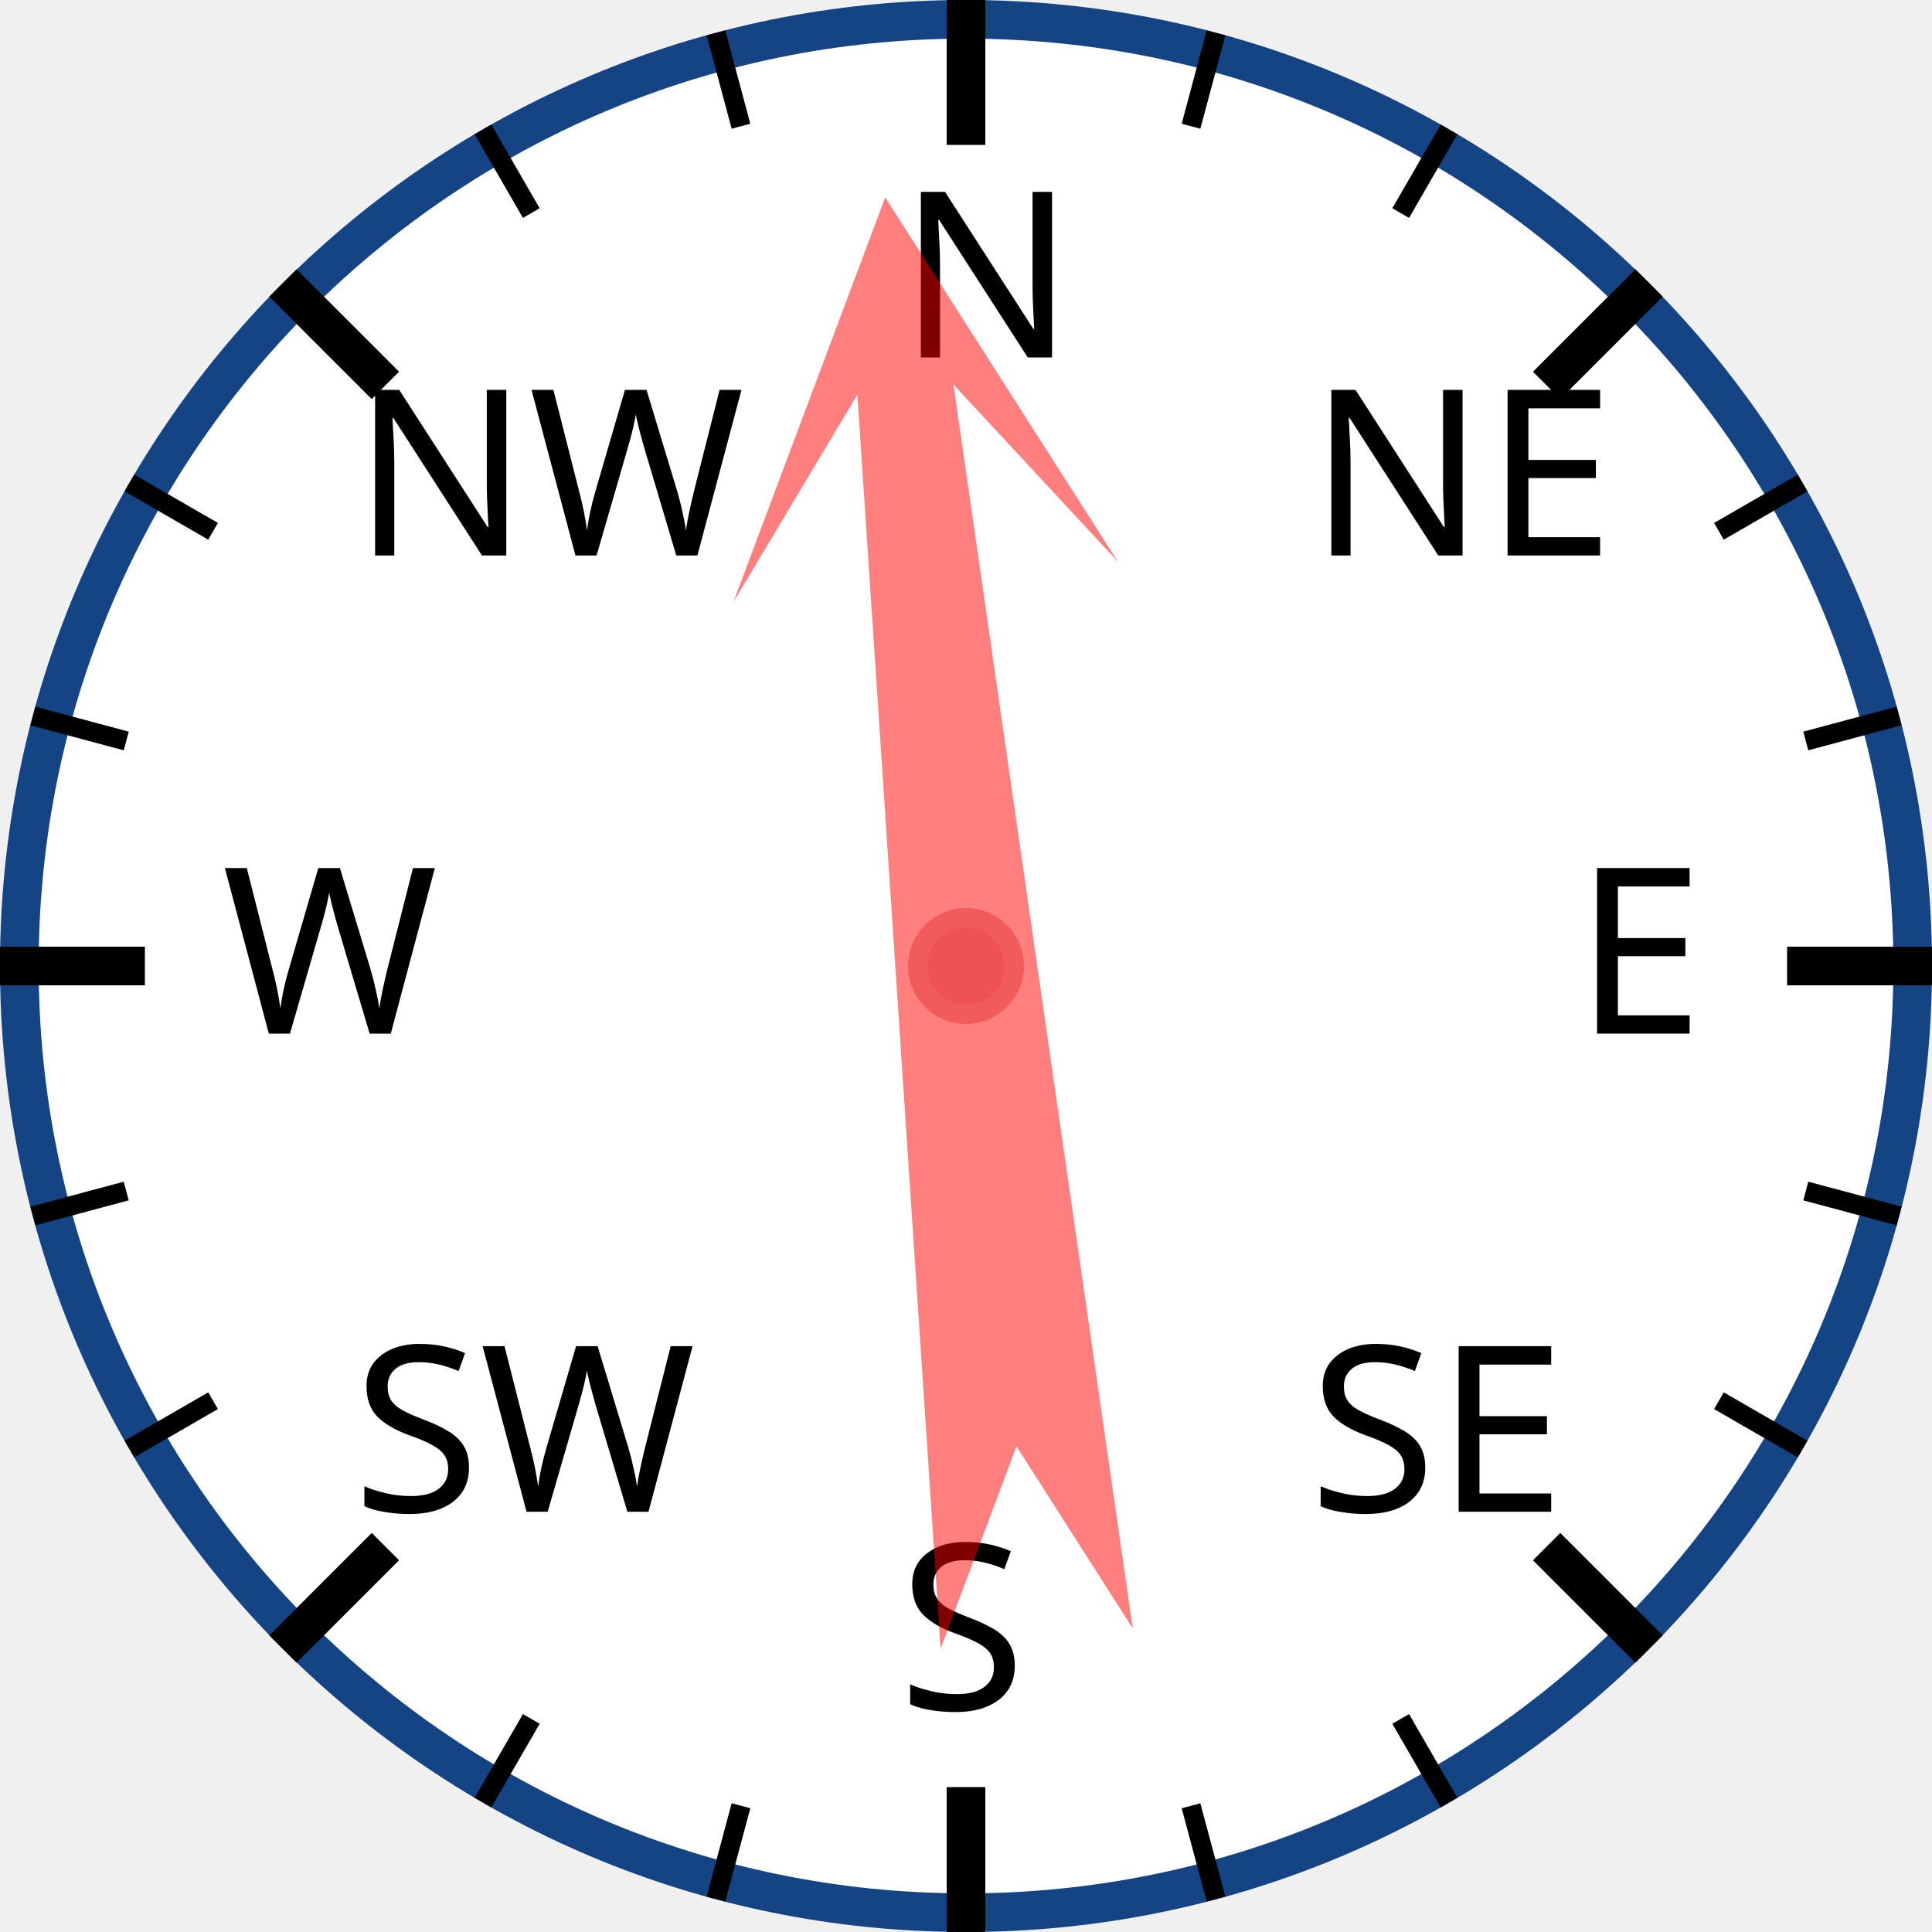
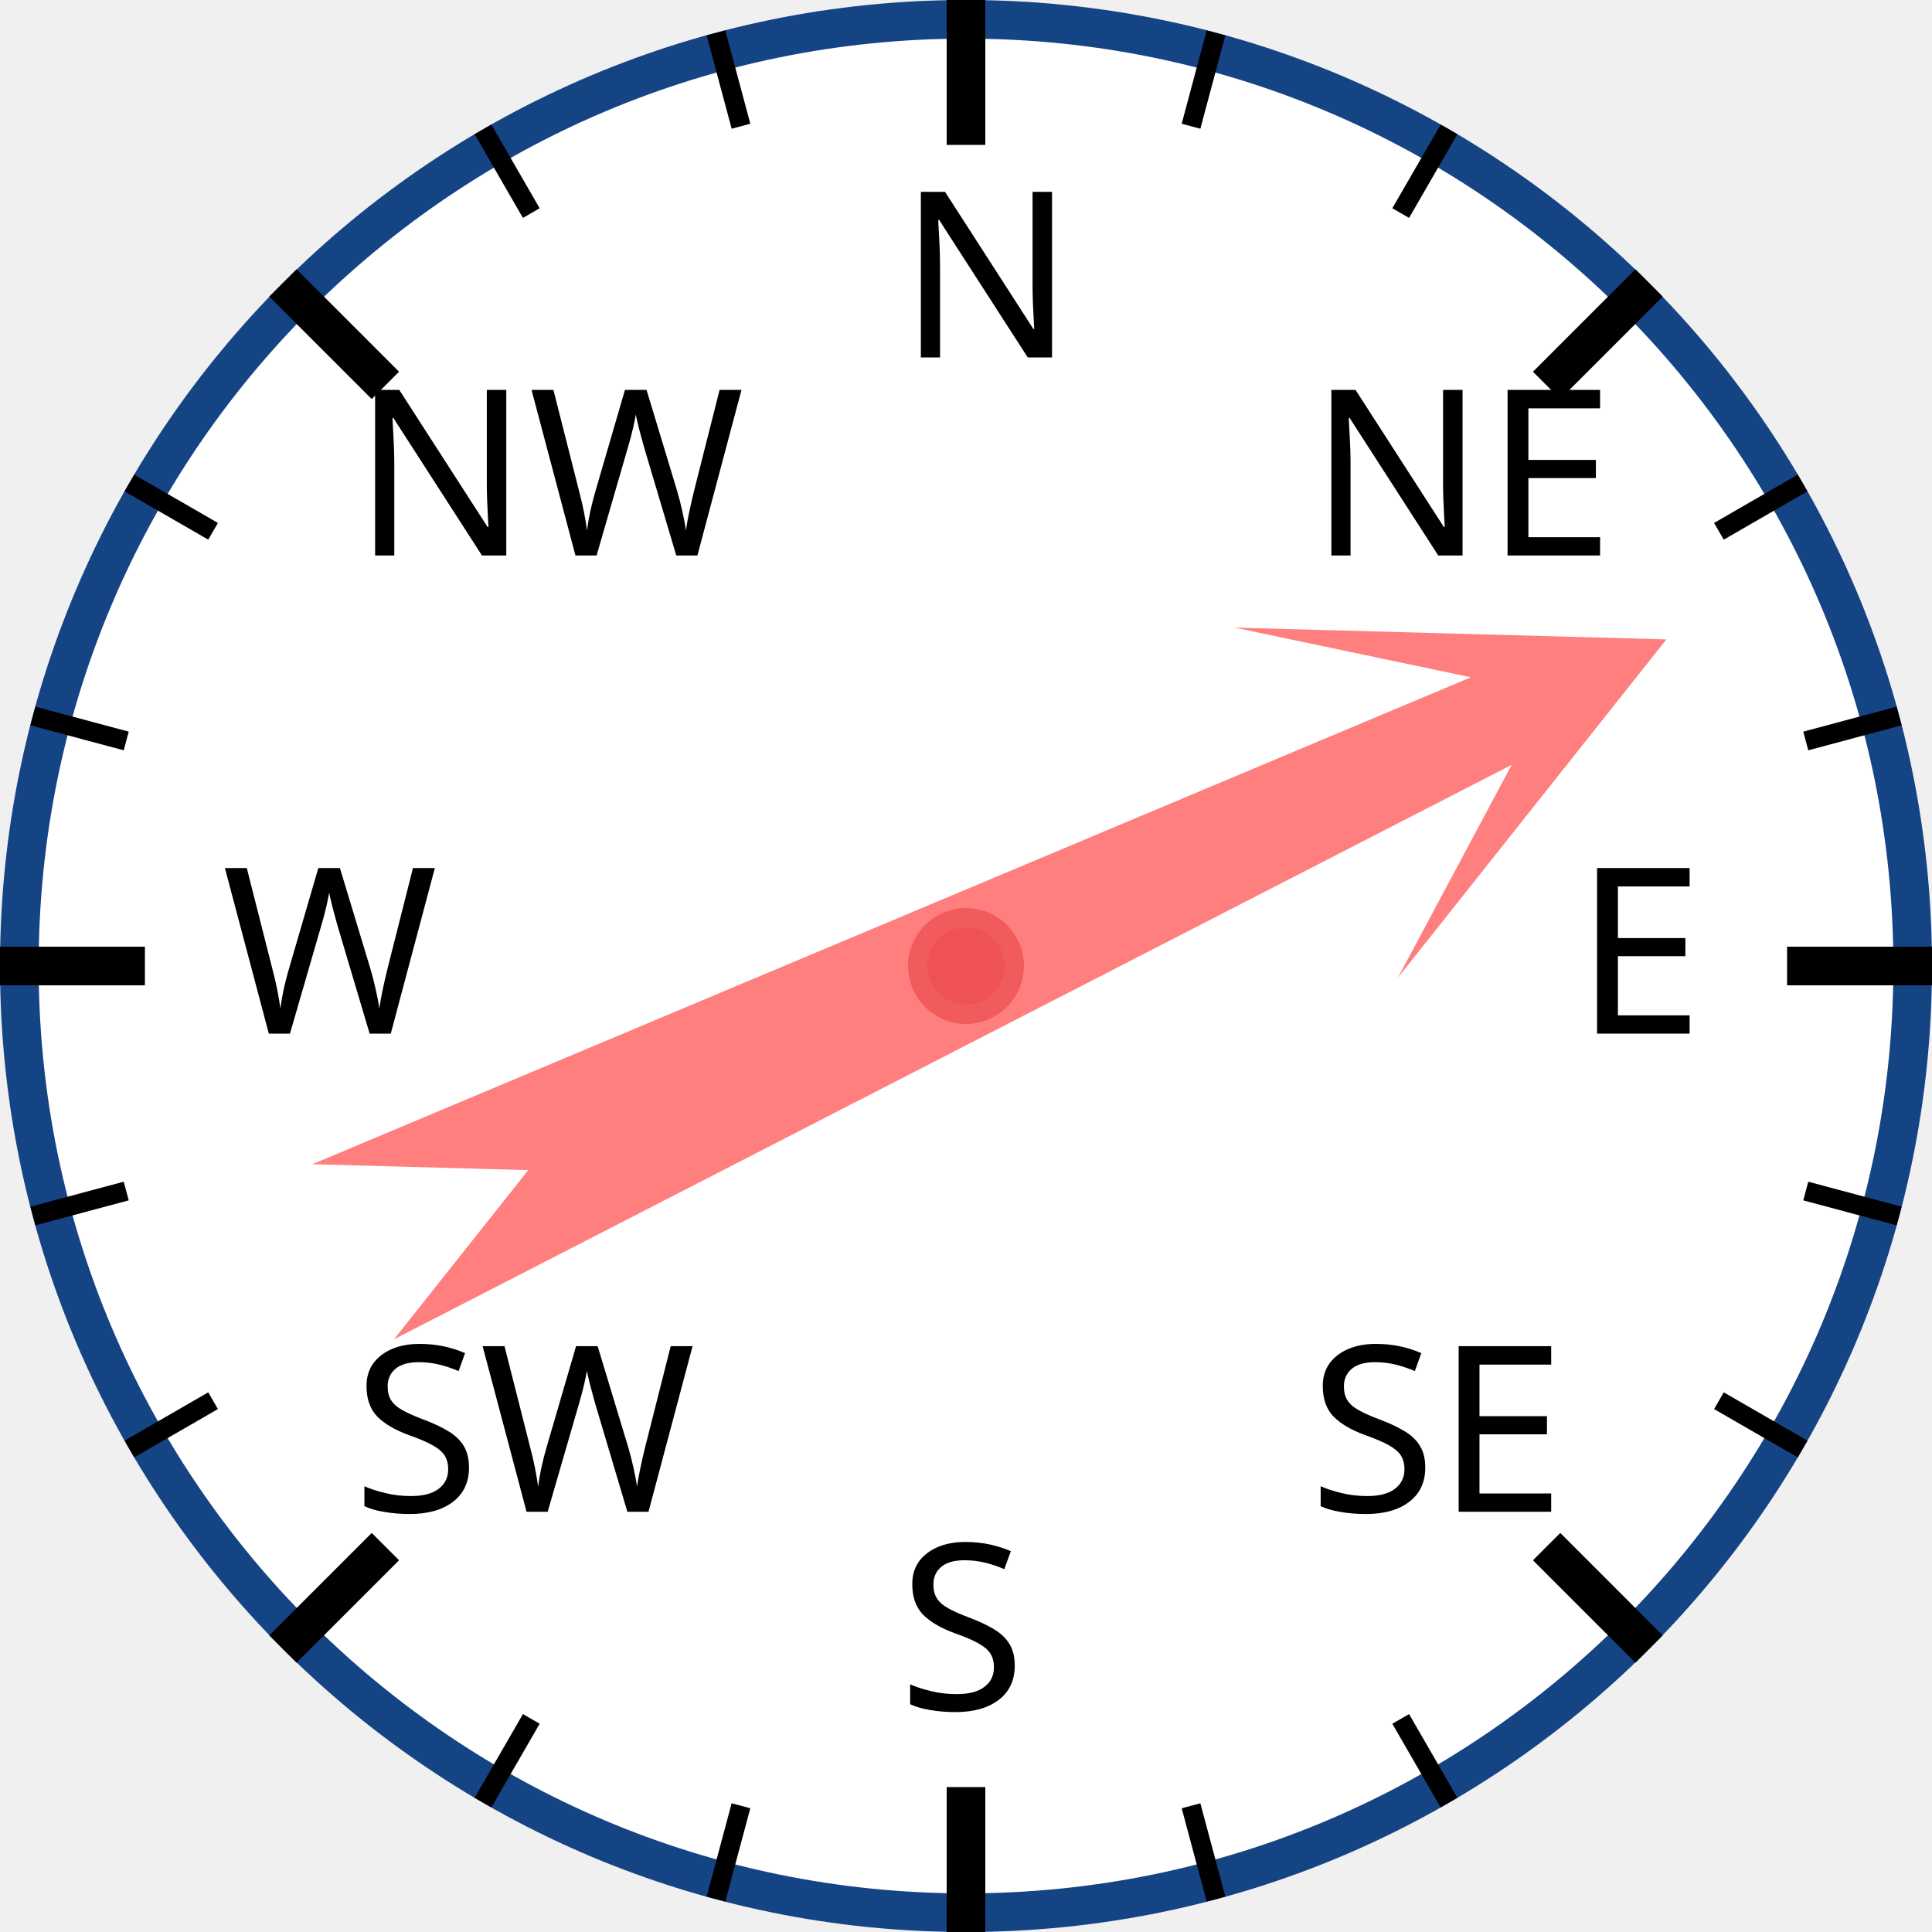
<svg xmlns="http://www.w3.org/2000/svg" width="120px" height="120px" viewBox="0 0 200 200">
  <circle cx="100" cy="100" r="98" style="fill: white; stroke: #154485; stroke-width: 4;" />
  <text x="93.0" y="37.0" style="font-family: sans-serif; font-size: 18pt;">N</text>
  <line x1="100.0" y1="0.0" x2="100.0" y2="15.0" style="stroke: black; stroke-width: 4;" />
  <line x1="74.118" y1="3.407" x2="76.706" y2="13.067" style="stroke: black; stroke-width: 2;" />
  <line x1="50" y1="13.397" x2="55" y2="22.058" style="stroke: black; stroke-width: 2;" />
  <text x="36.503" y="57.503" style="font-family: sans-serif; font-size: 18pt;">NW</text>
  <line x1="29.289" y1="29.289" x2="39.896" y2="39.896" style="stroke: black; stroke-width: 4;" />
  <line x1="13.397" y1="50" x2="22.058" y2="55" style="stroke: black; stroke-width: 2;" />
  <line x1="3.407" y1="74.118" x2="13.067" y2="76.706" style="stroke: black; stroke-width: 2;" />
  <text x="23.0" y="107.0" style="font-family: sans-serif; font-size: 18pt;">W</text>
  <line x1="0.0" y1="100.0" x2="15.0" y2="100.0" style="stroke: black; stroke-width: 4;" />
  <line x1="3.407" y1="125.882" x2="13.067" y2="123.294" style="stroke: black; stroke-width: 2;" />
  <line x1="13.397" y1="150" x2="22.058" y2="145" style="stroke: black; stroke-width: 2;" />
  <text x="36.503" y="156.497" style="font-family: sans-serif; font-size: 18pt;">SW</text>
  <line x1="29.289" y1="170.711" x2="39.896" y2="160.104" style="stroke: black; stroke-width: 4;" />
  <line x1="50" y1="186.603" x2="55" y2="177.942" style="stroke: black; stroke-width: 2;" />
  <line x1="74.118" y1="196.593" x2="76.706" y2="186.933" style="stroke: black; stroke-width: 2;" />
  <text x="93" y="177.0" style="font-family: sans-serif; font-size: 18pt;">S</text>
  <line x1="100" y1="200.0" x2="100" y2="185.0" style="stroke: black; stroke-width: 4;" />
  <line x1="125.882" y1="196.593" x2="123.294" y2="186.933" style="stroke: black; stroke-width: 2;" />
  <line x1="150.0" y1="186.603" x2="145.0" y2="177.942" style="stroke: black; stroke-width: 2;" />
  <text x="135.497" y="156.497" style="font-family: sans-serif; font-size: 18pt;">SE</text>
  <line x1="170.711" y1="170.711" x2="160.104" y2="160.104" style="stroke: black; stroke-width: 4;" />
  <line x1="186.603" y1="150" x2="177.942" y2="145" style="stroke: black; stroke-width: 2;" />
  <line x1="196.593" y1="125.882" x2="186.933" y2="123.294" style="stroke: black; stroke-width: 2;" />
  <text x="163.0" y="107" style="font-family: sans-serif; font-size: 18pt;">E</text>
  <line x1="200.0" y1="100" x2="185.0" y2="100" style="stroke: black; stroke-width: 4;" />
  <line x1="196.593" y1="74.118" x2="186.933" y2="76.706" style="stroke: black; stroke-width: 2;" />
  <line x1="186.603" y1="50" x2="177.942" y2="55" style="stroke: black; stroke-width: 2;" />
  <text x="135.497" y="57.503" style="font-family: sans-serif; font-size: 18pt;">NE</text>
  <line x1="170.711" y1="29.289" x2="160.104" y2="39.896" style="stroke: black; stroke-width: 4;" />
  <line x1="150" y1="13.397" x2="145" y2="22.058" style="stroke: black; stroke-width: 2;" />
  <line x1="125.882" y1="3.407" x2="123.294" y2="13.067" style="stroke: black; stroke-width: 2;" />
-   <polygon points="100 20 120 60 105 40 110 170 100 150 90 170 95 40 80 60" style="fill: red; fill-opacity: 0.5;" transform="rotate(354,100,100)" />
+   <polygon points="100 20 120 60 105 40 110 170 100 150 90 170 95 40 80 60" style="fill: red; fill-opacity: 0.5;" transform="rotate(65,100,100)" />
  <circle cx="100" cy="100" r="5" style="fill: #EE5252; stroke: #F25B5B; stroke-width: 2;" />
</svg>
